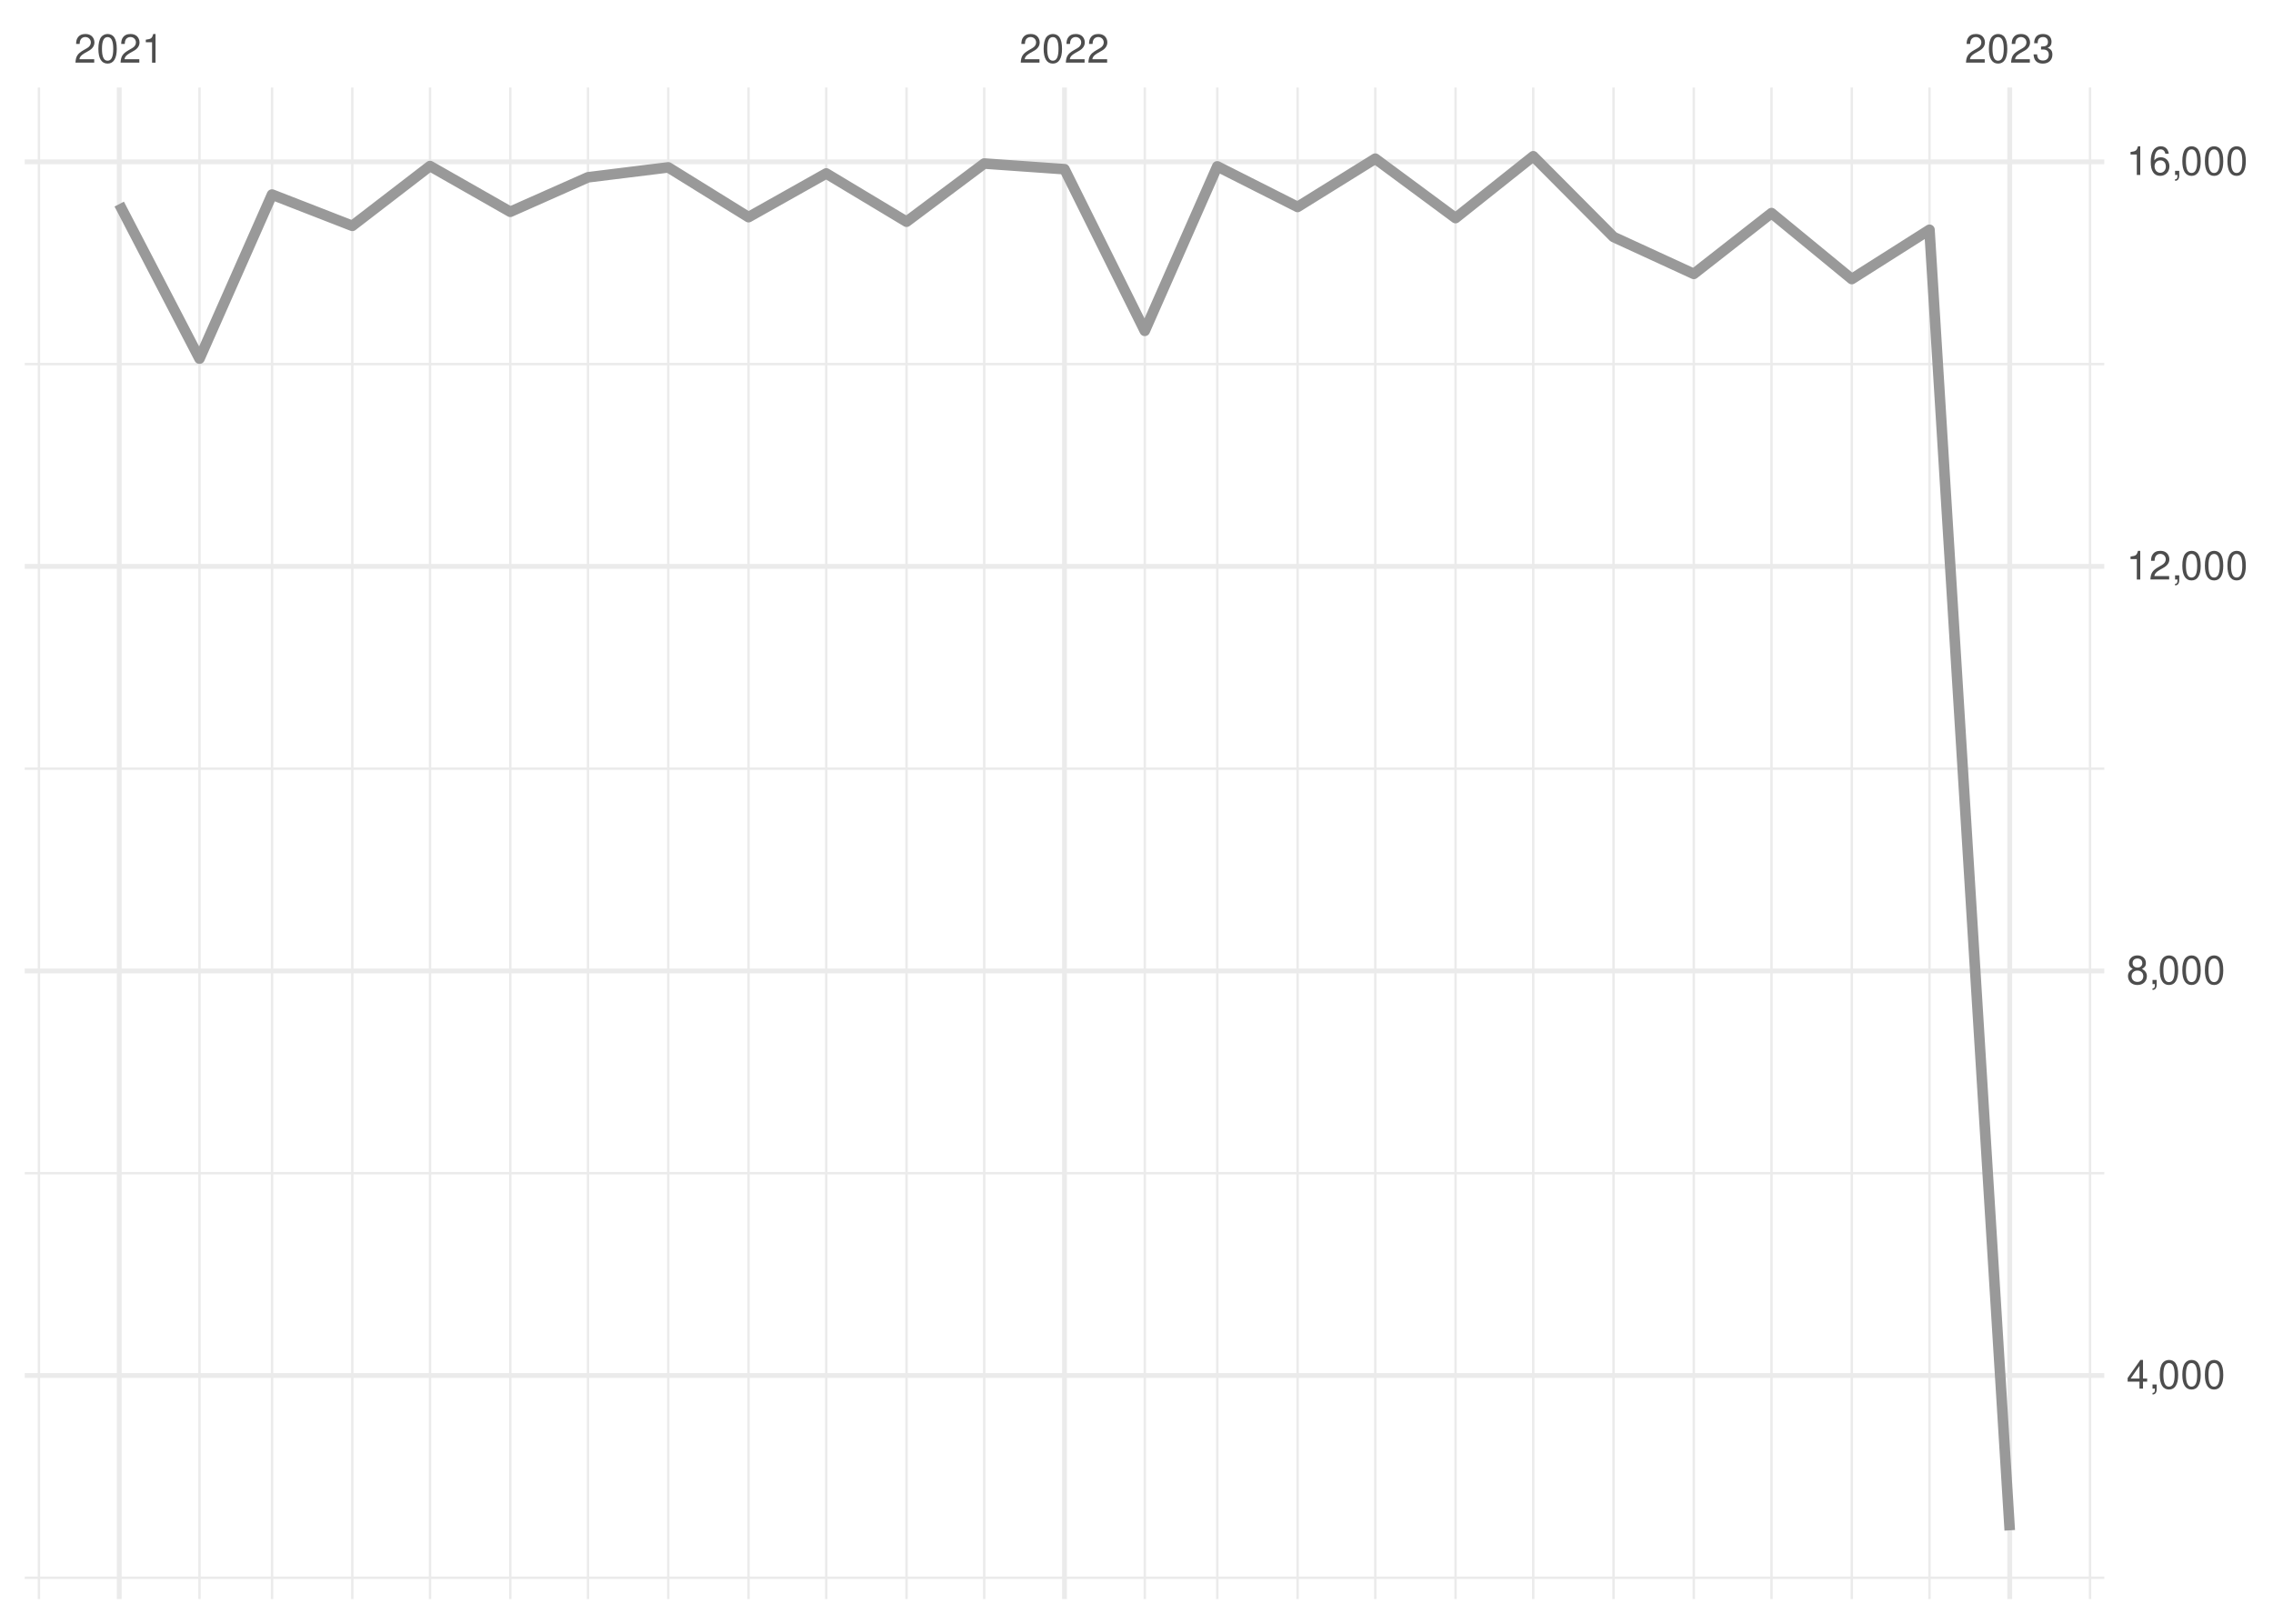
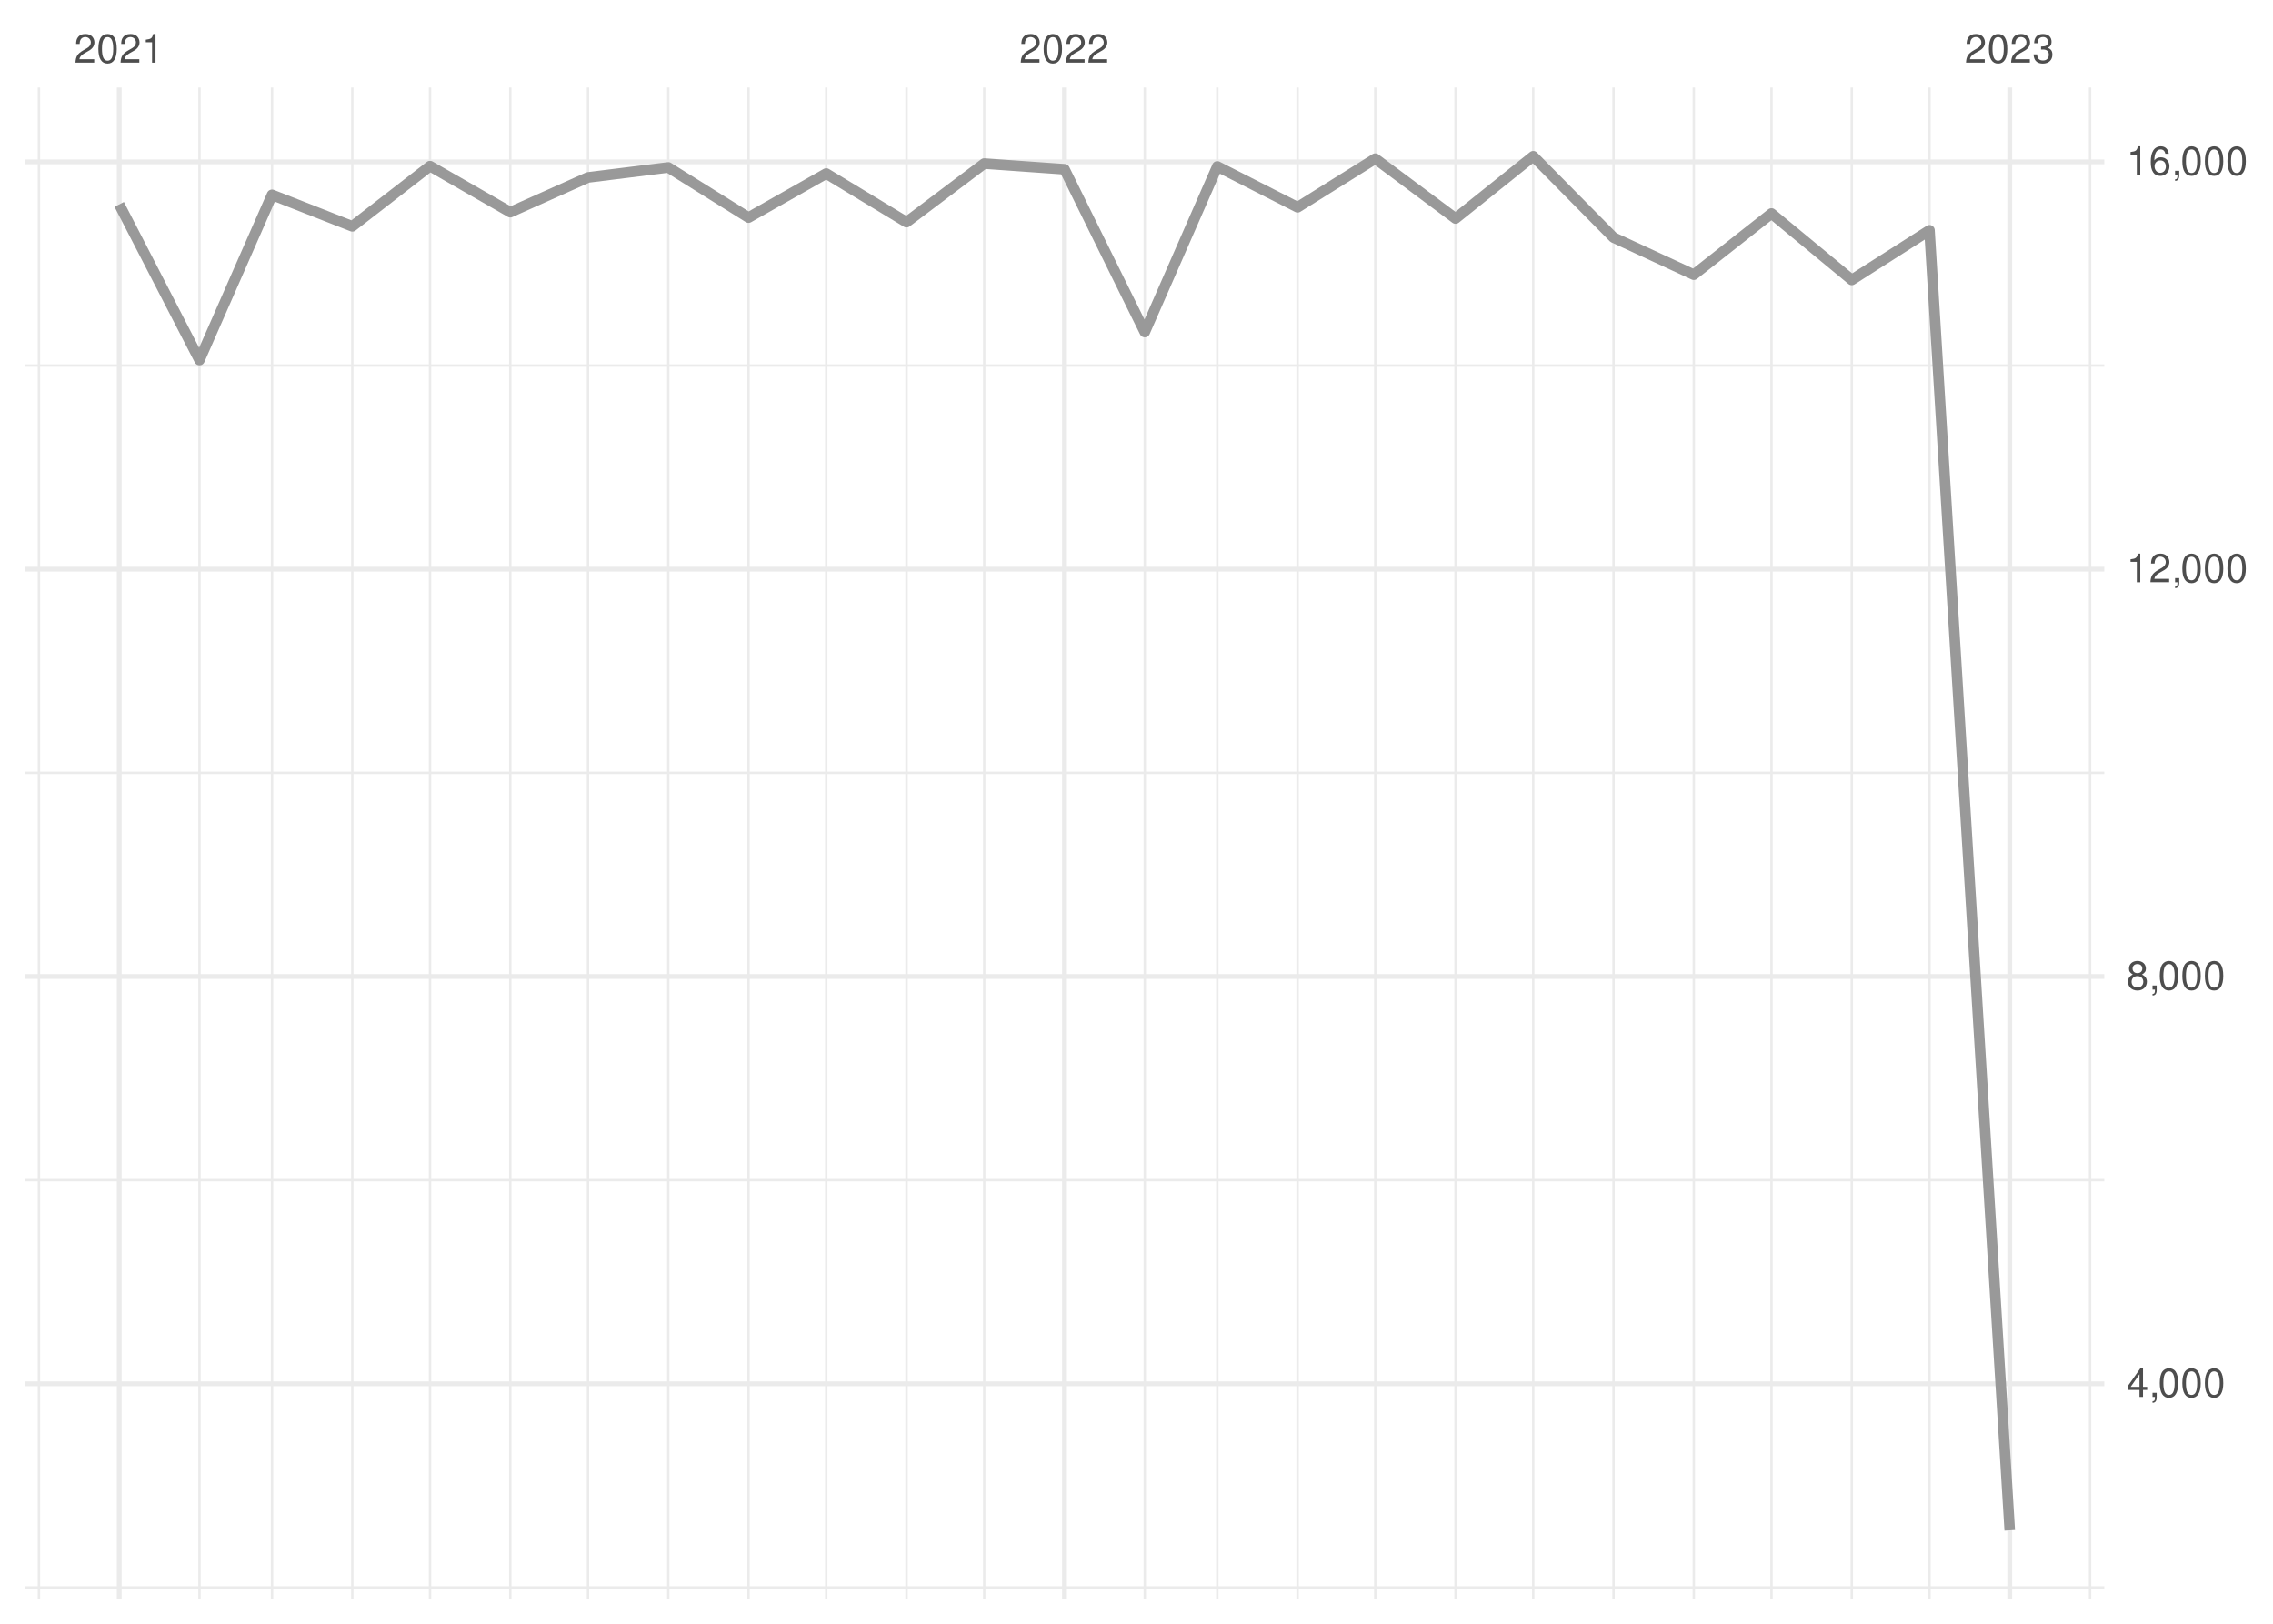
<svg xmlns="http://www.w3.org/2000/svg" xmlns:xlink="http://www.w3.org/1999/xlink" width="504pt" height="360pt" viewBox="0 0 504 360" version="1.1">
  <defs>
    <g>
      <symbol overflow="visible" id="glyph0-0">
        <path style="stroke:none;" d="" />
      </symbol>
      <symbol overflow="visible" id="glyph0-1">
        <path style="stroke:none;" d="M 4.453 -0.766 L 1.172 -0.766 C 1.25 -1.297 1.531 -1.625 2.297 -2.094 L 3.172 -2.594 C 4.047 -3.062 4.5 -3.719 4.5 -4.5 C 4.5 -5.031 4.281 -5.531 3.922 -5.875 C 3.547 -6.203 3.094 -6.359 2.5 -6.359 C 1.703 -6.359 1.125 -6.078 0.781 -5.531 C 0.547 -5.203 0.453 -4.797 0.438 -4.156 L 1.219 -4.156 C 1.234 -4.594 1.297 -4.844 1.406 -5.062 C 1.594 -5.438 2 -5.688 2.469 -5.688 C 3.172 -5.688 3.703 -5.172 3.703 -4.484 C 3.703 -3.969 3.406 -3.531 2.859 -3.219 L 2.047 -2.75 C 0.75 -2 0.375 -1.406 0.297 -0.016 L 4.453 -0.016 Z M 4.453 -0.766 " />
      </symbol>
      <symbol overflow="visible" id="glyph0-2">
        <path style="stroke:none;" d="M 2.422 -6.359 C 1.844 -6.359 1.312 -6.094 0.984 -5.672 C 0.578 -5.109 0.375 -4.25 0.375 -3.078 C 0.375 -0.938 1.078 0.203 2.422 0.203 C 3.734 0.203 4.453 -0.938 4.453 -3.031 C 4.453 -4.25 4.266 -5.078 3.859 -5.672 C 3.531 -6.109 3.016 -6.359 2.422 -6.359 Z M 2.422 -5.672 C 3.25 -5.672 3.672 -4.828 3.672 -3.094 C 3.672 -1.281 3.266 -0.438 2.406 -0.438 C 1.578 -0.438 1.172 -1.312 1.172 -3.062 C 1.172 -4.828 1.578 -5.672 2.422 -5.672 Z M 2.422 -5.672 " />
      </symbol>
      <symbol overflow="visible" id="glyph0-3">
        <path style="stroke:none;" d="M 2.281 -4.531 L 2.281 0 L 3.047 0 L 3.047 -6.359 L 2.547 -6.359 C 2.266 -5.391 2.094 -5.25 0.891 -5.094 L 0.891 -4.531 Z M 2.281 -4.531 " />
      </symbol>
      <symbol overflow="visible" id="glyph0-4">
        <path style="stroke:none;" d="M 1.938 -2.922 L 2.359 -2.922 C 3.203 -2.922 3.656 -2.531 3.656 -1.766 C 3.656 -0.969 3.172 -0.484 2.375 -0.484 C 1.516 -0.484 1.109 -0.922 1.062 -1.844 L 0.281 -1.844 C 0.312 -1.344 0.406 -1 0.547 -0.719 C 0.875 -0.109 1.484 0.203 2.344 0.203 C 3.625 0.203 4.453 -0.578 4.453 -1.781 C 4.453 -2.594 4.141 -3.031 3.391 -3.297 C 3.969 -3.531 4.266 -3.969 4.266 -4.609 C 4.266 -5.703 3.547 -6.359 2.359 -6.359 C 1.109 -6.359 0.438 -5.656 0.406 -4.312 L 1.188 -4.312 C 1.203 -4.703 1.234 -4.922 1.328 -5.109 C 1.5 -5.469 1.891 -5.688 2.375 -5.688 C 3.062 -5.688 3.469 -5.266 3.469 -4.578 C 3.469 -4.141 3.312 -3.859 2.969 -3.719 C 2.766 -3.625 2.484 -3.594 1.938 -3.578 Z M 1.938 -2.922 " />
      </symbol>
      <symbol overflow="visible" id="glyph0-5">
        <path style="stroke:none;" d="M 2.875 -1.547 L 2.875 0 L 3.656 0 L 3.656 -1.547 L 4.578 -1.547 L 4.578 -2.234 L 3.656 -2.234 L 3.656 -6.359 L 3.078 -6.359 L 0.25 -2.359 L 0.25 -1.547 Z M 2.875 -2.234 L 0.922 -2.234 L 2.875 -5.047 Z M 2.875 -2.234 " />
      </symbol>
      <symbol overflow="visible" id="glyph0-6">
        <path style="stroke:none;" d="M 0.766 -0.922 L 0.766 0 L 1.297 0 L 1.297 0.156 C 1.297 0.766 1.172 0.938 0.766 0.953 L 0.766 1.297 C 1.344 1.312 1.688 0.891 1.688 0.141 L 1.688 -0.922 Z M 0.766 -0.922 " />
      </symbol>
      <symbol overflow="visible" id="glyph0-7">
        <path style="stroke:none;" d="M 3.438 -3.359 C 4.094 -3.75 4.297 -4.062 4.297 -4.656 C 4.297 -5.672 3.531 -6.359 2.422 -6.359 C 1.312 -6.359 0.547 -5.672 0.547 -4.672 C 0.547 -4.062 0.75 -3.75 1.391 -3.359 C 0.672 -2.984 0.328 -2.469 0.328 -1.766 C 0.328 -0.609 1.172 0.203 2.422 0.203 C 3.656 0.203 4.516 -0.609 4.516 -1.766 C 4.516 -2.469 4.156 -2.984 3.438 -3.359 Z M 2.422 -5.672 C 3.078 -5.672 3.5 -5.281 3.5 -4.641 C 3.5 -4.047 3.062 -3.656 2.422 -3.656 C 1.766 -3.656 1.344 -4.047 1.344 -4.656 C 1.344 -5.281 1.766 -5.672 2.422 -5.672 Z M 2.422 -3 C 3.188 -3 3.719 -2.484 3.719 -1.75 C 3.719 -0.984 3.203 -0.484 2.406 -0.484 C 1.641 -0.484 1.125 -1 1.125 -1.734 C 1.125 -2.5 1.641 -3 2.422 -3 Z M 2.422 -3 " />
      </symbol>
      <symbol overflow="visible" id="glyph0-8">
        <path style="stroke:none;" d="M 4.375 -4.703 C 4.234 -5.75 3.562 -6.359 2.609 -6.359 C 1.922 -6.359 1.312 -6.031 0.938 -5.453 C 0.547 -4.828 0.375 -4.062 0.375 -2.906 C 0.375 -1.828 0.531 -1.156 0.906 -0.594 C 1.234 -0.078 1.781 0.203 2.469 0.203 C 3.656 0.203 4.516 -0.688 4.516 -1.922 C 4.516 -3.094 3.719 -3.922 2.609 -3.922 C 1.984 -3.922 1.5 -3.688 1.172 -3.234 C 1.172 -4.797 1.672 -5.672 2.562 -5.672 C 3.109 -5.672 3.484 -5.328 3.609 -4.703 Z M 2.5 -3.234 C 3.25 -3.234 3.719 -2.703 3.719 -1.859 C 3.719 -1.062 3.188 -0.484 2.484 -0.484 C 1.766 -0.484 1.219 -1.094 1.219 -1.906 C 1.219 -2.688 1.734 -3.234 2.5 -3.234 Z M 2.5 -3.234 " />
      </symbol>
    </g>
    <clipPath id="clip1">
-       <path d="M 5.48 349 L 466.59 349 L 466.59 351 L 5.48 351 Z M 5.48 349 " />
+       <path d="M 5.48 351 L 466.59 351 L 466.59 353 L 5.48 353 Z M 5.48 351 " />
    </clipPath>
    <clipPath id="clip2">
-       <path d="M 5.48 259 L 466.59 259 L 466.59 261 L 5.48 261 Z M 5.48 259 " />
+       <path d="M 5.48 261 L 466.59 261 L 466.59 262 L 5.48 262 Z M 5.48 261 " />
    </clipPath>
    <clipPath id="clip3">
-       <path d="M 5.48 170 L 466.59 170 L 466.59 171 L 5.48 171 Z M 5.48 170 " />
+       <path d="M 5.48 171 L 466.59 171 L 466.59 172 L 5.48 172 Z M 5.48 171 " />
    </clipPath>
    <clipPath id="clip4">
-       <path d="M 5.48 80 L 466.59 80 L 466.59 81 L 5.48 81 Z M 5.48 80 " />
+       <path d="M 5.48 80 L 466.59 80 L 466.59 82 L 5.48 82 Z M 5.48 80 " />
    </clipPath>
    <clipPath id="clip5">
      <path d="M 8 19.41 L 9 19.41 L 9 354.52 L 8 354.52 Z M 8 19.41 " />
    </clipPath>
    <clipPath id="clip6">
      <path d="M 43 19.41 L 45 19.41 L 45 354.52 L 43 354.52 Z M 43 19.41 " />
    </clipPath>
    <clipPath id="clip7">
      <path d="M 60 19.41 L 61 19.41 L 61 354.52 L 60 354.52 Z M 60 19.41 " />
    </clipPath>
    <clipPath id="clip8">
      <path d="M 77 19.41 L 79 19.41 L 79 354.52 L 77 354.52 Z M 77 19.41 " />
    </clipPath>
    <clipPath id="clip9">
      <path d="M 95 19.41 L 96 19.41 L 96 354.52 L 95 354.52 Z M 95 19.41 " />
    </clipPath>
    <clipPath id="clip10">
      <path d="M 112 19.41 L 114 19.41 L 114 354.52 L 112 354.52 Z M 112 19.41 " />
    </clipPath>
    <clipPath id="clip11">
      <path d="M 130 19.41 L 131 19.41 L 131 354.52 L 130 354.52 Z M 130 19.41 " />
    </clipPath>
    <clipPath id="clip12">
      <path d="M 147 19.41 L 149 19.41 L 149 354.52 L 147 354.52 Z M 147 19.41 " />
    </clipPath>
    <clipPath id="clip13">
      <path d="M 165 19.41 L 167 19.41 L 167 354.52 L 165 354.52 Z M 165 19.41 " />
    </clipPath>
    <clipPath id="clip14">
      <path d="M 182 19.41 L 184 19.41 L 184 354.52 L 182 354.52 Z M 182 19.41 " />
    </clipPath>
    <clipPath id="clip15">
      <path d="M 200 19.41 L 202 19.41 L 202 354.52 L 200 354.52 Z M 200 19.41 " />
    </clipPath>
    <clipPath id="clip16">
      <path d="M 217 19.41 L 219 19.41 L 219 354.52 L 217 354.52 Z M 217 19.41 " />
    </clipPath>
    <clipPath id="clip17">
      <path d="M 253 19.41 L 255 19.41 L 255 354.52 L 253 354.52 Z M 253 19.41 " />
    </clipPath>
    <clipPath id="clip18">
      <path d="M 269 19.41 L 271 19.41 L 271 354.52 L 269 354.52 Z M 269 19.41 " />
    </clipPath>
    <clipPath id="clip19">
      <path d="M 287 19.41 L 288 19.41 L 288 354.52 L 287 354.52 Z M 287 19.41 " />
    </clipPath>
    <clipPath id="clip20">
      <path d="M 304 19.41 L 306 19.41 L 306 354.52 L 304 354.52 Z M 304 19.41 " />
    </clipPath>
    <clipPath id="clip21">
      <path d="M 322 19.41 L 324 19.41 L 324 354.52 L 322 354.52 Z M 322 19.41 " />
    </clipPath>
    <clipPath id="clip22">
      <path d="M 339 19.41 L 341 19.41 L 341 354.52 L 339 354.52 Z M 339 19.41 " />
    </clipPath>
    <clipPath id="clip23">
      <path d="M 357 19.41 L 359 19.41 L 359 354.52 L 357 354.52 Z M 357 19.41 " />
    </clipPath>
    <clipPath id="clip24">
      <path d="M 375 19.41 L 376 19.41 L 376 354.52 L 375 354.52 Z M 375 19.41 " />
    </clipPath>
    <clipPath id="clip25">
      <path d="M 392 19.41 L 394 19.41 L 394 354.52 L 392 354.52 Z M 392 19.41 " />
    </clipPath>
    <clipPath id="clip26">
      <path d="M 410 19.41 L 411 19.41 L 411 354.52 L 410 354.52 Z M 410 19.41 " />
    </clipPath>
    <clipPath id="clip27">
      <path d="M 427 19.41 L 429 19.41 L 429 354.52 L 427 354.52 Z M 427 19.41 " />
    </clipPath>
    <clipPath id="clip28">
      <path d="M 463 19.41 L 464 19.41 L 464 354.52 L 463 354.52 Z M 463 19.41 " />
    </clipPath>
    <clipPath id="clip29">
-       <path d="M 5.48 304 L 466.59 304 L 466.59 306 L 5.48 306 Z M 5.48 304 " />
+       <path d="M 5.48 306 L 466.59 306 L 466.59 308 L 5.48 308 Z M 5.48 306 " />
    </clipPath>
    <clipPath id="clip30">
-       <path d="M 5.48 214 L 466.59 214 L 466.59 216 L 5.48 216 Z M 5.48 214 " />
+       <path d="M 5.48 215 L 466.59 215 L 466.59 218 L 5.48 218 Z M 5.48 215 " />
    </clipPath>
    <clipPath id="clip31">
      <path d="M 5.48 125 L 466.59 125 L 466.59 127 L 5.48 127 Z M 5.48 125 " />
    </clipPath>
    <clipPath id="clip32">
      <path d="M 5.48 35 L 466.59 35 L 466.59 37 L 5.48 37 Z M 5.48 35 " />
    </clipPath>
    <clipPath id="clip33">
      <path d="M 25 19.41 L 27 19.41 L 27 354.52 L 25 354.52 Z M 25 19.41 " />
    </clipPath>
    <clipPath id="clip34">
      <path d="M 235 19.41 L 237 19.41 L 237 354.52 L 235 354.52 Z M 235 19.41 " />
    </clipPath>
    <clipPath id="clip35">
      <path d="M 445 19.41 L 447 19.41 L 447 354.52 L 445 354.52 Z M 445 19.41 " />
    </clipPath>
  </defs>
  <g id="surface26">
    <rect x="0" y="0" width="504" height="360" style="fill:rgb(100%,100%,100%);fill-opacity:1;stroke:none;" />
    <g clip-path="url(#clip1)" clip-rule="nonzero">
-       <path style="fill:none;stroke-width:0.533;stroke-linecap:butt;stroke-linejoin:round;stroke:rgb(92.157%,92.157%,92.157%);stroke-opacity:1;stroke-miterlimit:10;" d="M 5.48 349.805 L 466.59 349.805 " />
+       <path style="fill:none;stroke-width:0.533;stroke-linecap:butt;stroke-linejoin:round;stroke:rgb(92.157%,92.157%,92.157%);stroke-opacity:1;stroke-miterlimit:10;" d="M 5.48 351.953 L 466.59 351.953 " />
    </g>
    <g clip-path="url(#clip2)" clip-rule="nonzero">
-       <path style="fill:none;stroke-width:0.533;stroke-linecap:butt;stroke-linejoin:round;stroke:rgb(92.157%,92.157%,92.157%);stroke-opacity:1;stroke-miterlimit:10;" d="M 5.48 260.109 L 466.59 260.109 " />
+       <path style="fill:none;stroke-width:0.533;stroke-linecap:butt;stroke-linejoin:round;stroke:rgb(92.157%,92.157%,92.157%);stroke-opacity:1;stroke-miterlimit:10;" d="M 5.48 261.648 L 466.59 261.648 " />
    </g>
    <g clip-path="url(#clip3)" clip-rule="nonzero">
-       <path style="fill:none;stroke-width:0.533;stroke-linecap:butt;stroke-linejoin:round;stroke:rgb(92.157%,92.157%,92.157%);stroke-opacity:1;stroke-miterlimit:10;" d="M 5.48 170.418 L 466.59 170.418 " />
+       <path style="fill:none;stroke-width:0.533;stroke-linecap:butt;stroke-linejoin:round;stroke:rgb(92.157%,92.157%,92.157%);stroke-opacity:1;stroke-miterlimit:10;" d="M 5.48 171.344 L 466.59 171.344 " />
    </g>
    <g clip-path="url(#clip4)" clip-rule="nonzero">
-       <path style="fill:none;stroke-width:0.533;stroke-linecap:butt;stroke-linejoin:round;stroke:rgb(92.157%,92.157%,92.157%);stroke-opacity:1;stroke-miterlimit:10;" d="M 5.48 80.723 L 466.59 80.723 " />
+       <path style="fill:none;stroke-width:0.533;stroke-linecap:butt;stroke-linejoin:round;stroke:rgb(92.157%,92.157%,92.157%);stroke-opacity:1;stroke-miterlimit:10;" d="M 5.48 81.039 L 466.59 81.039 " />
    </g>
    <g clip-path="url(#clip5)" clip-rule="nonzero">
      <path style="fill:none;stroke-width:0.533;stroke-linecap:butt;stroke-linejoin:round;stroke:rgb(92.157%,92.157%,92.157%);stroke-opacity:1;stroke-miterlimit:10;" d="M 8.637 354.52 L 8.637 19.41 " />
    </g>
    <g clip-path="url(#clip6)" clip-rule="nonzero">
      <path style="fill:none;stroke-width:0.533;stroke-linecap:butt;stroke-linejoin:round;stroke:rgb(92.157%,92.157%,92.157%);stroke-opacity:1;stroke-miterlimit:10;" d="M 44.238 354.52 L 44.238 19.41 " />
    </g>
    <g clip-path="url(#clip7)" clip-rule="nonzero">
      <path style="fill:none;stroke-width:0.533;stroke-linecap:butt;stroke-linejoin:round;stroke:rgb(92.157%,92.157%,92.157%);stroke-opacity:1;stroke-miterlimit:10;" d="M 60.32 354.52 L 60.32 19.41 " />
    </g>
    <g clip-path="url(#clip8)" clip-rule="nonzero">
      <path style="fill:none;stroke-width:0.533;stroke-linecap:butt;stroke-linejoin:round;stroke:rgb(92.157%,92.157%,92.157%);stroke-opacity:1;stroke-miterlimit:10;" d="M 78.121 354.52 L 78.121 19.41 " />
    </g>
    <g clip-path="url(#clip9)" clip-rule="nonzero">
      <path style="fill:none;stroke-width:0.533;stroke-linecap:butt;stroke-linejoin:round;stroke:rgb(92.157%,92.157%,92.157%);stroke-opacity:1;stroke-miterlimit:10;" d="M 95.348 354.52 L 95.348 19.41 " />
    </g>
    <g clip-path="url(#clip10)" clip-rule="nonzero">
      <path style="fill:none;stroke-width:0.533;stroke-linecap:butt;stroke-linejoin:round;stroke:rgb(92.157%,92.157%,92.157%);stroke-opacity:1;stroke-miterlimit:10;" d="M 113.148 354.52 L 113.148 19.41 " />
    </g>
    <g clip-path="url(#clip11)" clip-rule="nonzero">
      <path style="fill:none;stroke-width:0.533;stroke-linecap:butt;stroke-linejoin:round;stroke:rgb(92.157%,92.157%,92.157%);stroke-opacity:1;stroke-miterlimit:10;" d="M 130.375 354.52 L 130.375 19.41 " />
    </g>
    <g clip-path="url(#clip12)" clip-rule="nonzero">
      <path style="fill:none;stroke-width:0.533;stroke-linecap:butt;stroke-linejoin:round;stroke:rgb(92.157%,92.157%,92.157%);stroke-opacity:1;stroke-miterlimit:10;" d="M 148.176 354.52 L 148.176 19.41 " />
    </g>
    <g clip-path="url(#clip13)" clip-rule="nonzero">
      <path style="fill:none;stroke-width:0.533;stroke-linecap:butt;stroke-linejoin:round;stroke:rgb(92.157%,92.157%,92.157%);stroke-opacity:1;stroke-miterlimit:10;" d="M 165.977 354.52 L 165.977 19.41 " />
    </g>
    <g clip-path="url(#clip14)" clip-rule="nonzero">
      <path style="fill:none;stroke-width:0.533;stroke-linecap:butt;stroke-linejoin:round;stroke:rgb(92.157%,92.157%,92.157%);stroke-opacity:1;stroke-miterlimit:10;" d="M 183.203 354.52 L 183.203 19.41 " />
    </g>
    <g clip-path="url(#clip15)" clip-rule="nonzero">
      <path style="fill:none;stroke-width:0.533;stroke-linecap:butt;stroke-linejoin:round;stroke:rgb(92.157%,92.157%,92.157%);stroke-opacity:1;stroke-miterlimit:10;" d="M 201.008 354.52 L 201.008 19.41 " />
    </g>
    <g clip-path="url(#clip16)" clip-rule="nonzero">
      <path style="fill:none;stroke-width:0.533;stroke-linecap:butt;stroke-linejoin:round;stroke:rgb(92.157%,92.157%,92.157%);stroke-opacity:1;stroke-miterlimit:10;" d="M 218.234 354.52 L 218.234 19.41 " />
    </g>
    <g clip-path="url(#clip17)" clip-rule="nonzero">
      <path style="fill:none;stroke-width:0.533;stroke-linecap:butt;stroke-linejoin:round;stroke:rgb(92.157%,92.157%,92.157%);stroke-opacity:1;stroke-miterlimit:10;" d="M 253.836 354.52 L 253.836 19.41 " />
    </g>
    <g clip-path="url(#clip18)" clip-rule="nonzero">
      <path style="fill:none;stroke-width:0.533;stroke-linecap:butt;stroke-linejoin:round;stroke:rgb(92.157%,92.157%,92.157%);stroke-opacity:1;stroke-miterlimit:10;" d="M 269.914 354.52 L 269.914 19.41 " />
    </g>
    <g clip-path="url(#clip19)" clip-rule="nonzero">
      <path style="fill:none;stroke-width:0.533;stroke-linecap:butt;stroke-linejoin:round;stroke:rgb(92.157%,92.157%,92.157%);stroke-opacity:1;stroke-miterlimit:10;" d="M 287.715 354.52 L 287.715 19.41 " />
    </g>
    <g clip-path="url(#clip20)" clip-rule="nonzero">
      <path style="fill:none;stroke-width:0.533;stroke-linecap:butt;stroke-linejoin:round;stroke:rgb(92.157%,92.157%,92.157%);stroke-opacity:1;stroke-miterlimit:10;" d="M 304.941 354.52 L 304.941 19.41 " />
    </g>
    <g clip-path="url(#clip21)" clip-rule="nonzero">
      <path style="fill:none;stroke-width:0.533;stroke-linecap:butt;stroke-linejoin:round;stroke:rgb(92.157%,92.157%,92.157%);stroke-opacity:1;stroke-miterlimit:10;" d="M 322.742 354.52 L 322.742 19.41 " />
    </g>
    <g clip-path="url(#clip22)" clip-rule="nonzero">
      <path style="fill:none;stroke-width:0.533;stroke-linecap:butt;stroke-linejoin:round;stroke:rgb(92.157%,92.157%,92.157%);stroke-opacity:1;stroke-miterlimit:10;" d="M 339.969 354.52 L 339.969 19.41 " />
    </g>
    <g clip-path="url(#clip23)" clip-rule="nonzero">
      <path style="fill:none;stroke-width:0.533;stroke-linecap:butt;stroke-linejoin:round;stroke:rgb(92.157%,92.157%,92.157%);stroke-opacity:1;stroke-miterlimit:10;" d="M 357.773 354.52 L 357.773 19.41 " />
    </g>
    <g clip-path="url(#clip24)" clip-rule="nonzero">
      <path style="fill:none;stroke-width:0.533;stroke-linecap:butt;stroke-linejoin:round;stroke:rgb(92.157%,92.157%,92.157%);stroke-opacity:1;stroke-miterlimit:10;" d="M 375.574 354.52 L 375.574 19.41 " />
    </g>
    <g clip-path="url(#clip25)" clip-rule="nonzero">
      <path style="fill:none;stroke-width:0.533;stroke-linecap:butt;stroke-linejoin:round;stroke:rgb(92.157%,92.157%,92.157%);stroke-opacity:1;stroke-miterlimit:10;" d="M 392.801 354.52 L 392.801 19.41 " />
    </g>
    <g clip-path="url(#clip26)" clip-rule="nonzero">
      <path style="fill:none;stroke-width:0.533;stroke-linecap:butt;stroke-linejoin:round;stroke:rgb(92.157%,92.157%,92.157%);stroke-opacity:1;stroke-miterlimit:10;" d="M 410.602 354.52 L 410.602 19.41 " />
    </g>
    <g clip-path="url(#clip27)" clip-rule="nonzero">
      <path style="fill:none;stroke-width:0.533;stroke-linecap:butt;stroke-linejoin:round;stroke:rgb(92.157%,92.157%,92.157%);stroke-opacity:1;stroke-miterlimit:10;" d="M 427.828 354.52 L 427.828 19.41 " />
    </g>
    <g clip-path="url(#clip28)" clip-rule="nonzero">
      <path style="fill:none;stroke-width:0.533;stroke-linecap:butt;stroke-linejoin:round;stroke:rgb(92.157%,92.157%,92.157%);stroke-opacity:1;stroke-miterlimit:10;" d="M 463.43 354.52 L 463.43 19.41 " />
    </g>
    <g clip-path="url(#clip29)" clip-rule="nonzero">
-       <path style="fill:none;stroke-width:1.067;stroke-linecap:butt;stroke-linejoin:round;stroke:rgb(92.157%,92.157%,92.157%);stroke-opacity:1;stroke-miterlimit:10;" d="M 5.48 304.957 L 466.59 304.957 " />
+       <path style="fill:none;stroke-width:1.067;stroke-linecap:butt;stroke-linejoin:round;stroke:rgb(92.157%,92.157%,92.157%);stroke-opacity:1;stroke-miterlimit:10;" d="M 5.48 306.801 L 466.59 306.801 " />
    </g>
    <g clip-path="url(#clip30)" clip-rule="nonzero">
-       <path style="fill:none;stroke-width:1.067;stroke-linecap:butt;stroke-linejoin:round;stroke:rgb(92.157%,92.157%,92.157%);stroke-opacity:1;stroke-miterlimit:10;" d="M 5.48 215.266 L 466.59 215.266 " />
+       <path style="fill:none;stroke-width:1.067;stroke-linecap:butt;stroke-linejoin:round;stroke:rgb(92.157%,92.157%,92.157%);stroke-opacity:1;stroke-miterlimit:10;" d="M 5.48 216.496 L 466.59 216.496 " />
    </g>
    <g clip-path="url(#clip31)" clip-rule="nonzero">
-       <path style="fill:none;stroke-width:1.067;stroke-linecap:butt;stroke-linejoin:round;stroke:rgb(92.157%,92.157%,92.157%);stroke-opacity:1;stroke-miterlimit:10;" d="M 5.48 125.57 L 466.59 125.57 " />
+       <path style="fill:none;stroke-width:1.067;stroke-linecap:butt;stroke-linejoin:round;stroke:rgb(92.157%,92.157%,92.157%);stroke-opacity:1;stroke-miterlimit:10;" d="M 5.48 126.191 L 466.59 126.191 " />
    </g>
    <g clip-path="url(#clip32)" clip-rule="nonzero">
-       <path style="fill:none;stroke-width:1.067;stroke-linecap:butt;stroke-linejoin:round;stroke:rgb(92.157%,92.157%,92.157%);stroke-opacity:1;stroke-miterlimit:10;" d="M 5.48 35.875 L 466.59 35.875 " />
+       <path style="fill:none;stroke-width:1.067;stroke-linecap:butt;stroke-linejoin:round;stroke:rgb(92.157%,92.157%,92.157%);stroke-opacity:1;stroke-miterlimit:10;" d="M 5.48 35.887 L 466.59 35.887 " />
    </g>
    <g clip-path="url(#clip33)" clip-rule="nonzero">
      <path style="fill:none;stroke-width:1.067;stroke-linecap:butt;stroke-linejoin:round;stroke:rgb(92.157%,92.157%,92.157%);stroke-opacity:1;stroke-miterlimit:10;" d="M 26.438 354.52 L 26.438 19.41 " />
    </g>
    <g clip-path="url(#clip34)" clip-rule="nonzero">
      <path style="fill:none;stroke-width:1.067;stroke-linecap:butt;stroke-linejoin:round;stroke:rgb(92.157%,92.157%,92.157%);stroke-opacity:1;stroke-miterlimit:10;" d="M 236.035 354.52 L 236.035 19.41 " />
    </g>
    <g clip-path="url(#clip35)" clip-rule="nonzero">
      <path style="fill:none;stroke-width:1.067;stroke-linecap:butt;stroke-linejoin:round;stroke:rgb(92.157%,92.157%,92.157%);stroke-opacity:1;stroke-miterlimit:10;" d="M 445.629 354.52 L 445.629 19.41 " />
    </g>
-     <path style="fill:none;stroke-width:2.347;stroke-linecap:butt;stroke-linejoin:round;stroke:rgb(60%,60%,60%);stroke-opacity:1;stroke-miterlimit:10;" d="M 26.438 45.25 L 44.238 79.512 L 60.32 43.141 L 78.121 50.07 L 95.348 36.816 L 113.148 46.953 L 130.375 39.309 L 148.176 37.109 L 165.977 48.141 L 183.203 38.457 L 201.008 49.152 L 218.234 36.258 L 236.035 37.512 L 253.836 73.348 L 269.914 36.887 L 287.715 45.879 L 304.941 35.18 L 322.742 48.344 L 339.969 34.645 L 357.773 52.539 L 375.574 60.723 L 392.801 47.246 L 410.602 61.867 L 427.828 50.945 L 445.629 339.289 " />
+     <path style="fill:none;stroke-width:2.347;stroke-linecap:butt;stroke-linejoin:round;stroke:rgb(60%,60%,60%);stroke-opacity:1;stroke-miterlimit:10;" d="M 26.438 45.32 L 44.238 79.82 L 60.32 43.199 L 78.121 50.176 L 95.348 36.832 L 113.148 47.039 L 130.375 39.34 L 148.176 37.125 L 165.977 48.234 L 183.203 38.48 L 201.008 49.25 L 218.234 36.27 L 236.035 37.531 L 253.836 73.609 L 269.914 36.902 L 287.715 45.953 L 304.941 35.184 L 322.742 48.438 L 339.969 34.645 L 357.773 52.66 L 375.574 60.898 L 392.801 47.332 L 410.602 62.051 L 427.828 51.055 L 445.629 339.289 " />
    <g style="fill:rgb(30.196%,30.196%,30.196%);fill-opacity:1;">
      <use xlink:href="#glyph0-1" x="16.438" y="13.896" />
      <use xlink:href="#glyph0-2" x="21.438" y="13.896" />
      <use xlink:href="#glyph0-1" x="26.438" y="13.896" />
      <use xlink:href="#glyph0-3" x="31.438" y="13.896" />
    </g>
    <g style="fill:rgb(30.196%,30.196%,30.196%);fill-opacity:1;">
      <use xlink:href="#glyph0-1" x="226.035" y="13.896" />
      <use xlink:href="#glyph0-2" x="231.035" y="13.896" />
      <use xlink:href="#glyph0-1" x="236.035" y="13.896" />
      <use xlink:href="#glyph0-1" x="241.035" y="13.896" />
    </g>
    <g style="fill:rgb(30.196%,30.196%,30.196%);fill-opacity:1;">
      <use xlink:href="#glyph0-1" x="435.629" y="13.896" />
      <use xlink:href="#glyph0-2" x="440.629" y="13.896" />
      <use xlink:href="#glyph0-1" x="445.629" y="13.896" />
      <use xlink:href="#glyph0-4" x="450.629" y="13.896" />
    </g>
    <g style="fill:rgb(30.196%,30.196%,30.196%);fill-opacity:1;">
-       <use xlink:href="#glyph0-5" x="471.52" y="307.872" />
-       <use xlink:href="#glyph0-6" x="476.52" y="307.872" />
-       <use xlink:href="#glyph0-2" x="478.52" y="307.872" />
-       <use xlink:href="#glyph0-2" x="483.52" y="307.872" />
-       <use xlink:href="#glyph0-2" x="488.52" y="307.872" />
-     </g>
-     <g style="fill:rgb(30.196%,30.196%,30.196%);fill-opacity:1;">
-       <use xlink:href="#glyph0-7" x="471.52" y="218.181" />
-       <use xlink:href="#glyph0-6" x="476.52" y="218.181" />
-       <use xlink:href="#glyph0-2" x="478.52" y="218.181" />
-       <use xlink:href="#glyph0-2" x="483.52" y="218.181" />
-       <use xlink:href="#glyph0-2" x="488.52" y="218.181" />
-     </g>
-     <g style="fill:rgb(30.196%,30.196%,30.196%);fill-opacity:1;">
-       <use xlink:href="#glyph0-3" x="471.52" y="128.485" />
-       <use xlink:href="#glyph0-1" x="476.52" y="128.485" />
-       <use xlink:href="#glyph0-6" x="481.52" y="128.485" />
-       <use xlink:href="#glyph0-2" x="483.52" y="128.485" />
-       <use xlink:href="#glyph0-2" x="488.52" y="128.485" />
-       <use xlink:href="#glyph0-2" x="493.52" y="128.485" />
-     </g>
-     <g style="fill:rgb(30.196%,30.196%,30.196%);fill-opacity:1;">
-       <use xlink:href="#glyph0-3" x="471.52" y="38.79" />
-       <use xlink:href="#glyph0-8" x="476.52" y="38.79" />
-       <use xlink:href="#glyph0-6" x="481.52" y="38.79" />
-       <use xlink:href="#glyph0-2" x="483.52" y="38.79" />
-       <use xlink:href="#glyph0-2" x="488.52" y="38.79" />
-       <use xlink:href="#glyph0-2" x="493.52" y="38.79" />
+       <use xlink:href="#glyph0-5" x="471.52" y="309.716" />
+       <use xlink:href="#glyph0-6" x="476.52" y="309.716" />
+       <use xlink:href="#glyph0-2" x="478.52" y="309.716" />
+       <use xlink:href="#glyph0-2" x="483.52" y="309.716" />
+       <use xlink:href="#glyph0-2" x="488.52" y="309.716" />
+     </g>
+     <g style="fill:rgb(30.196%,30.196%,30.196%);fill-opacity:1;">
+       <use xlink:href="#glyph0-7" x="471.52" y="219.411" />
+       <use xlink:href="#glyph0-6" x="476.52" y="219.411" />
+       <use xlink:href="#glyph0-2" x="478.52" y="219.411" />
+       <use xlink:href="#glyph0-2" x="483.52" y="219.411" />
+       <use xlink:href="#glyph0-2" x="488.52" y="219.411" />
+     </g>
+     <g style="fill:rgb(30.196%,30.196%,30.196%);fill-opacity:1;">
+       <use xlink:href="#glyph0-3" x="471.52" y="129.106" />
+       <use xlink:href="#glyph0-1" x="476.52" y="129.106" />
+       <use xlink:href="#glyph0-6" x="481.52" y="129.106" />
+       <use xlink:href="#glyph0-2" x="483.52" y="129.106" />
+       <use xlink:href="#glyph0-2" x="488.52" y="129.106" />
+       <use xlink:href="#glyph0-2" x="493.52" y="129.106" />
+     </g>
+     <g style="fill:rgb(30.196%,30.196%,30.196%);fill-opacity:1;">
+       <use xlink:href="#glyph0-3" x="471.52" y="38.802" />
+       <use xlink:href="#glyph0-8" x="476.52" y="38.802" />
+       <use xlink:href="#glyph0-6" x="481.52" y="38.802" />
+       <use xlink:href="#glyph0-2" x="483.52" y="38.802" />
+       <use xlink:href="#glyph0-2" x="488.52" y="38.802" />
+       <use xlink:href="#glyph0-2" x="493.52" y="38.802" />
    </g>
  </g>
</svg>
